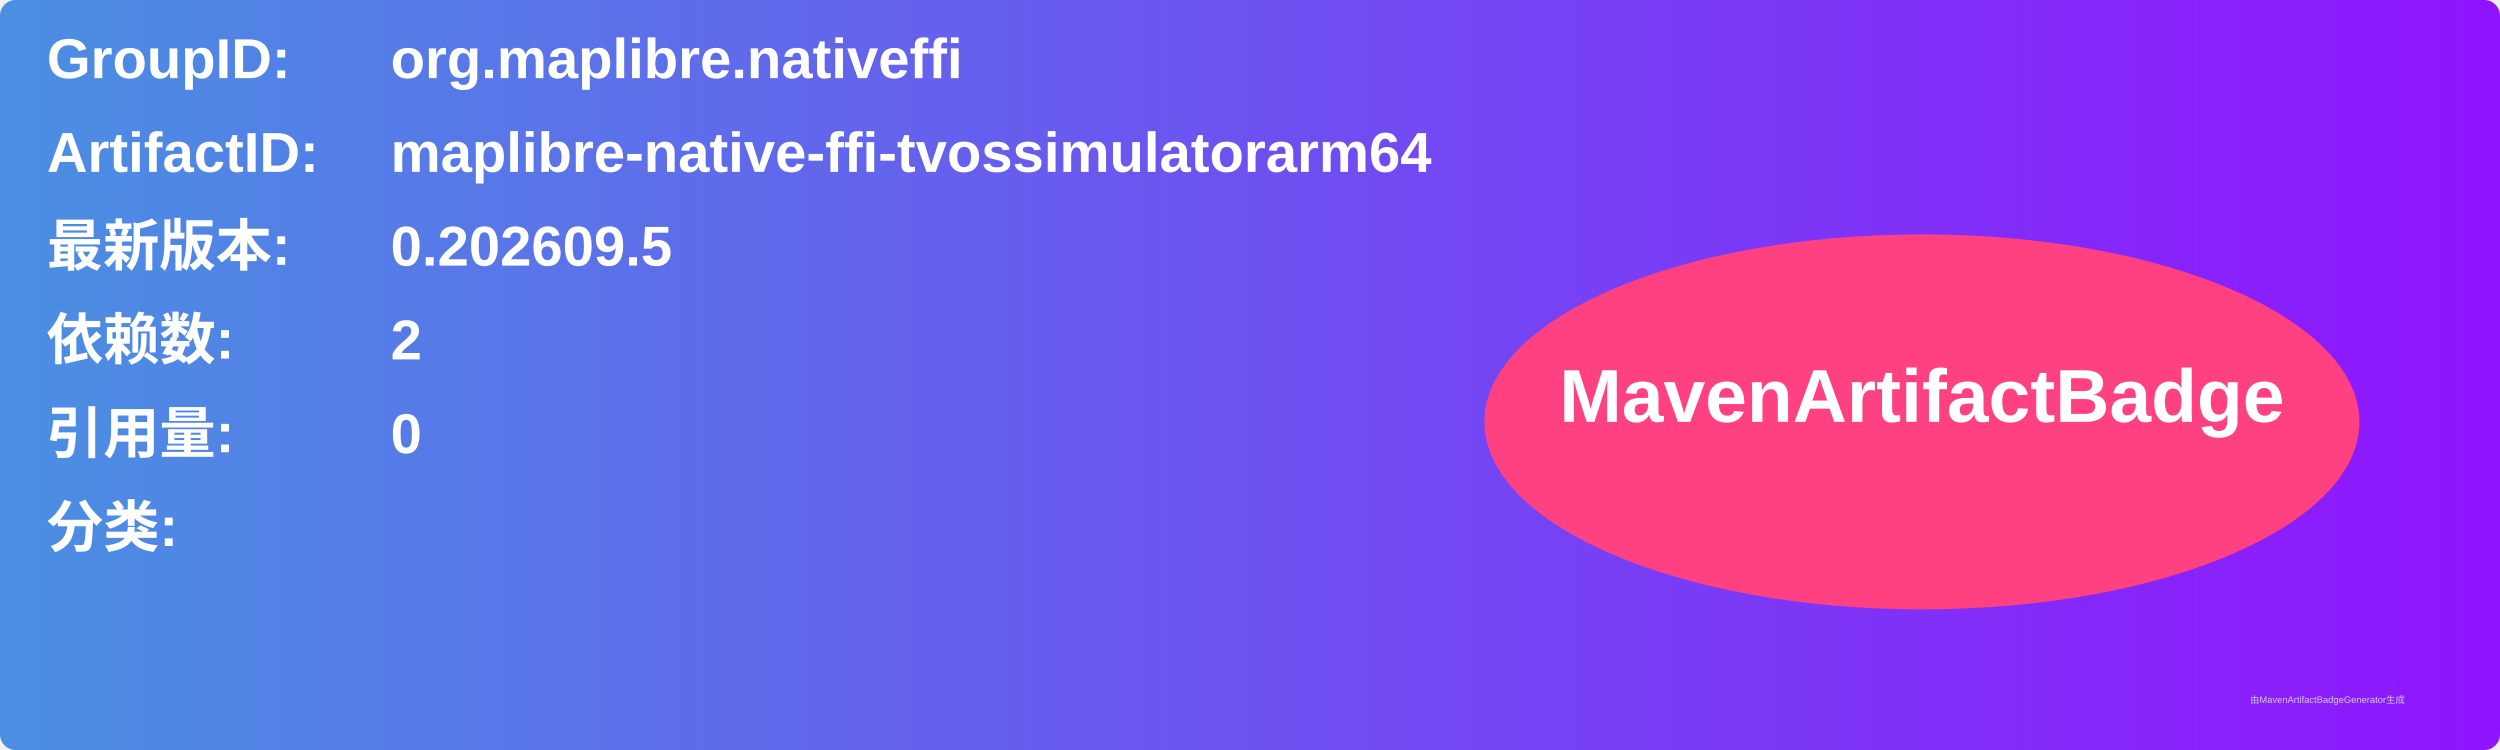
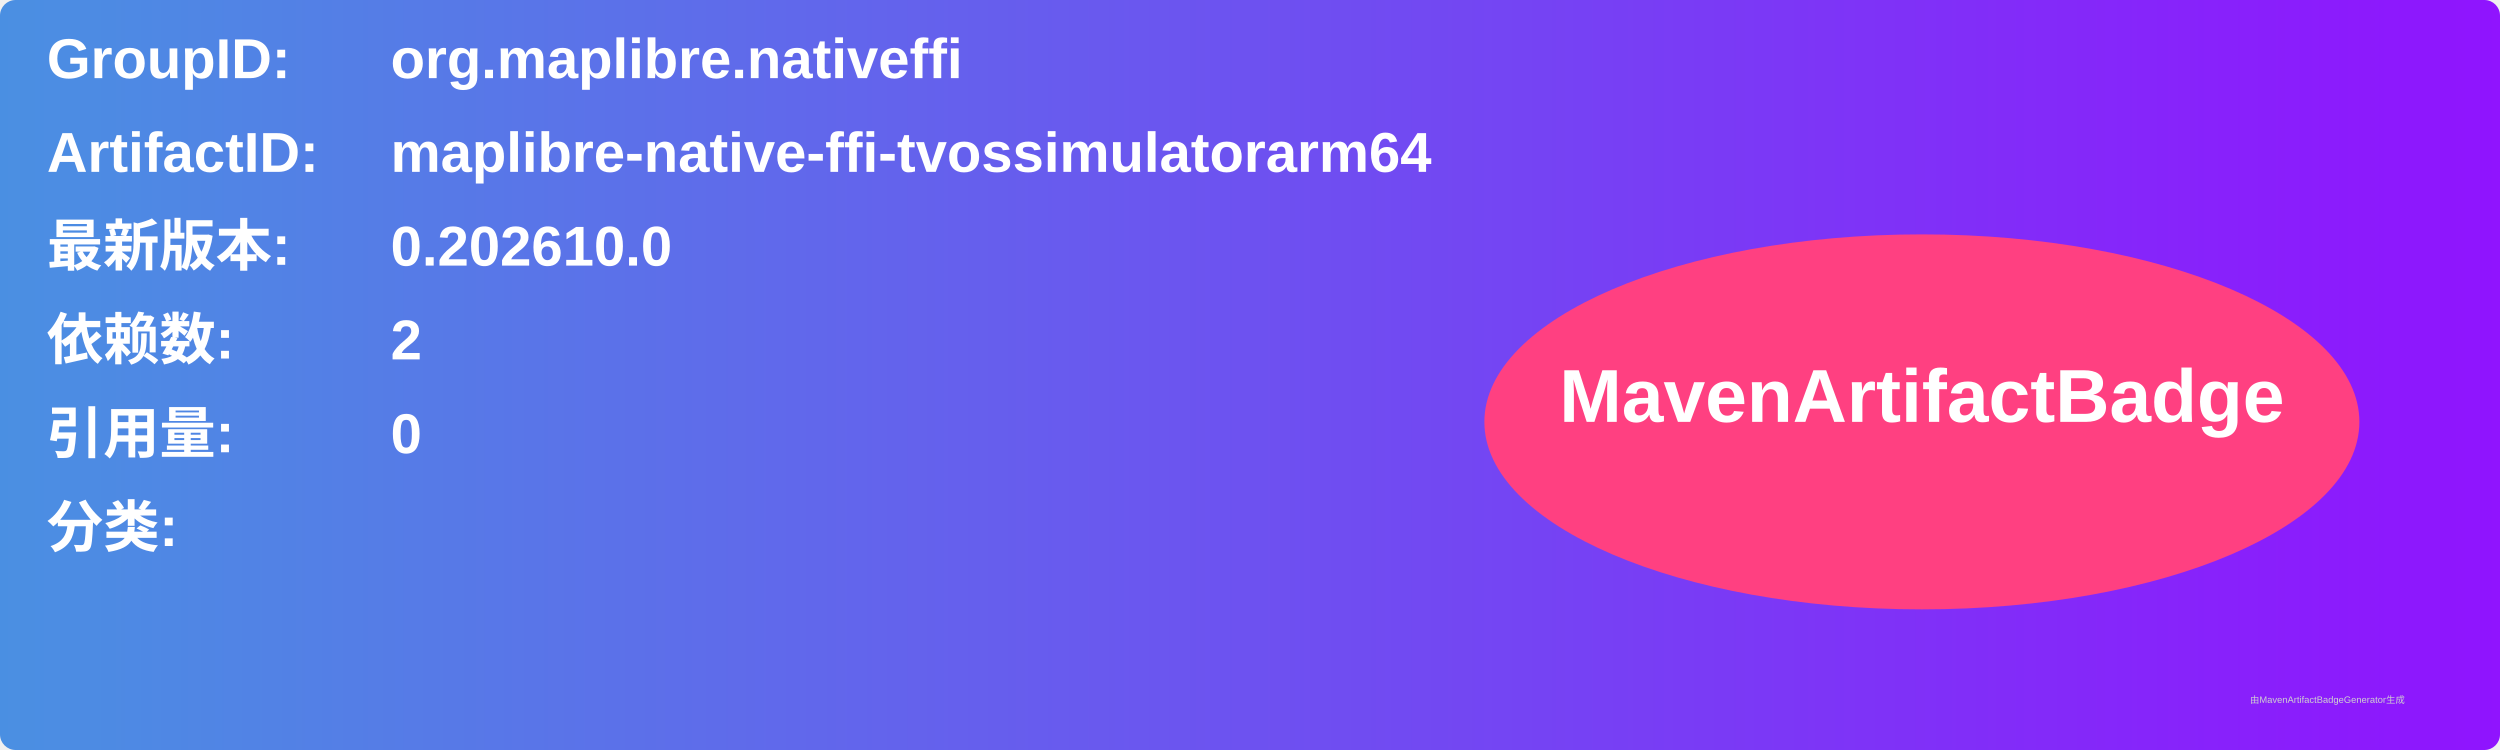
<svg xmlns="http://www.w3.org/2000/svg" width="800" height="240" viewBox="0 0 800 240">
  <linearGradient id="grad" x1="0%" y1="0%" x2="100%" y2="0%">
    <stop offset="0%" stop-color="#4a90e2" />
    <stop offset="100%" stop-color="#9013fe" />
  </linearGradient>
  <rect width="100%" height="100%" rx="5" ry="5" fill="url(#grad)" />
  <g transform="translate(15, 15)">
    <text x="0" y="10" font-family="Arial" font-size="18" fill="white" font-weight="bold" width="260">GroupID:</text>
    <text x="110" y="10" font-family="Arial" font-size="18" fill="white" font-weight="bold" width="460">org.maplibre.nativeffi</text>
    <text x="0" y="40" font-family="Arial" font-size="18" fill="white" font-weight="bold" width="260">ArtifactID:</text>
    <text x="110" y="40" font-family="Arial" font-size="18" fill="white" font-weight="bold" width="460">maplibre-native-ffi-tvossimulatorarm64</text>
    <text x="0" y="70" font-family="Arial" font-size="18" fill="white" font-weight="bold">最新版本:</text>
    <text x="110" y="70" font-family="Arial" font-size="18" fill="white" font-weight="bold">
-       <tspan font-weight="bold">0.202609.5</tspan>
+       <tspan font-weight="bold">0.202610.0</tspan>
    </text>
    <text x="0" y="100" font-family="Arial" font-size="18" fill="white" font-weight="bold">依赖数: </text>
    <text x="110" y="100" font-family="Arial" font-size="18" fill="white">
      <tspan font-weight="bold">2</tspan>
    </text>
    <text x="0" y="130" font-family="Arial" font-size="18" fill="white" font-weight="bold">引用量: </text>
    <text x="110" y="130" font-family="Arial" font-size="18" fill="white">
      <tspan font-weight="bold">0</tspan>
    </text>
    <text x="0" y="160" font-family="Arial" font-size="18" fill="white" font-weight="bold">分类:</text>
    <text x="10" y="190" font-family="Arial" font-size="10" fill="white">
      <tspan font-weight="bold" />
    </text>
    <ellipse cx="600" cy="120" rx="140" ry="60" fill="#ff4081" />
    <text x="600" y="120" text-anchor="middle" font-family="Arial" font-size="24" fill="white" font-weight="bold">MavenArtifactBadge</text>
  </g>
  <text x="720" y="225" font-family="Arial" font-size="3" fill="#d0d0d0">由MavenArtifactBadgeGenerator生成</text>
</svg>
